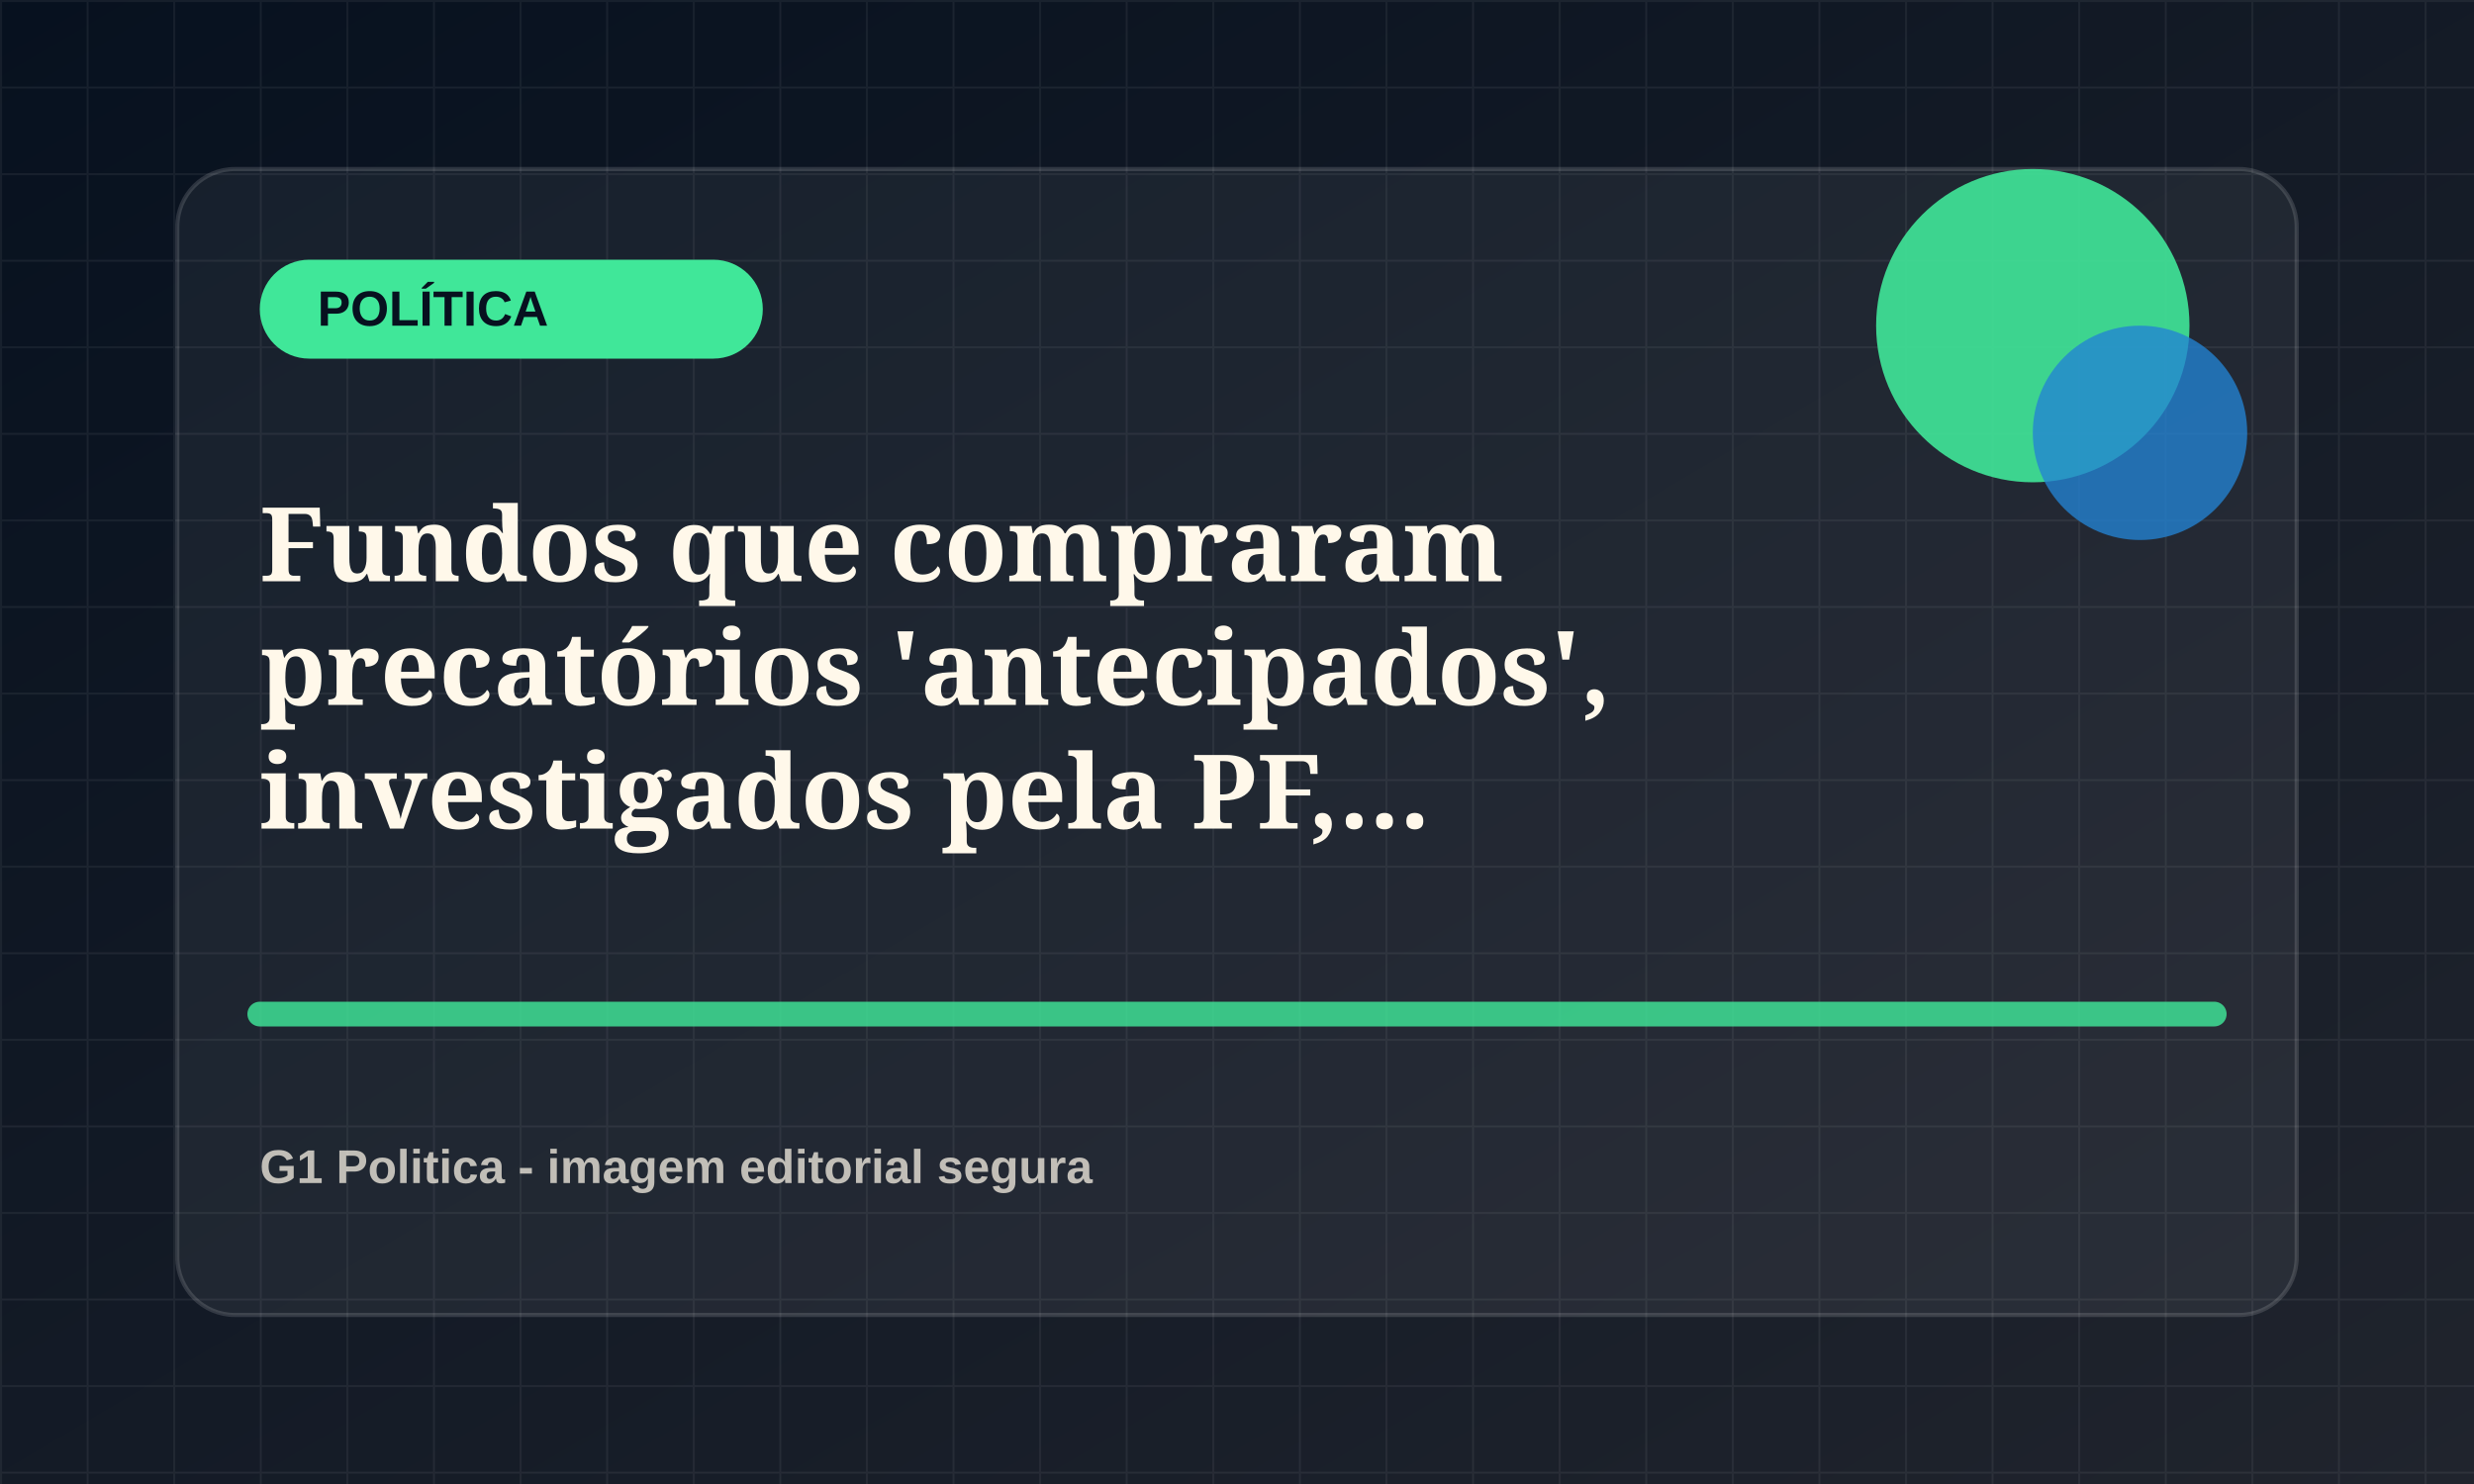
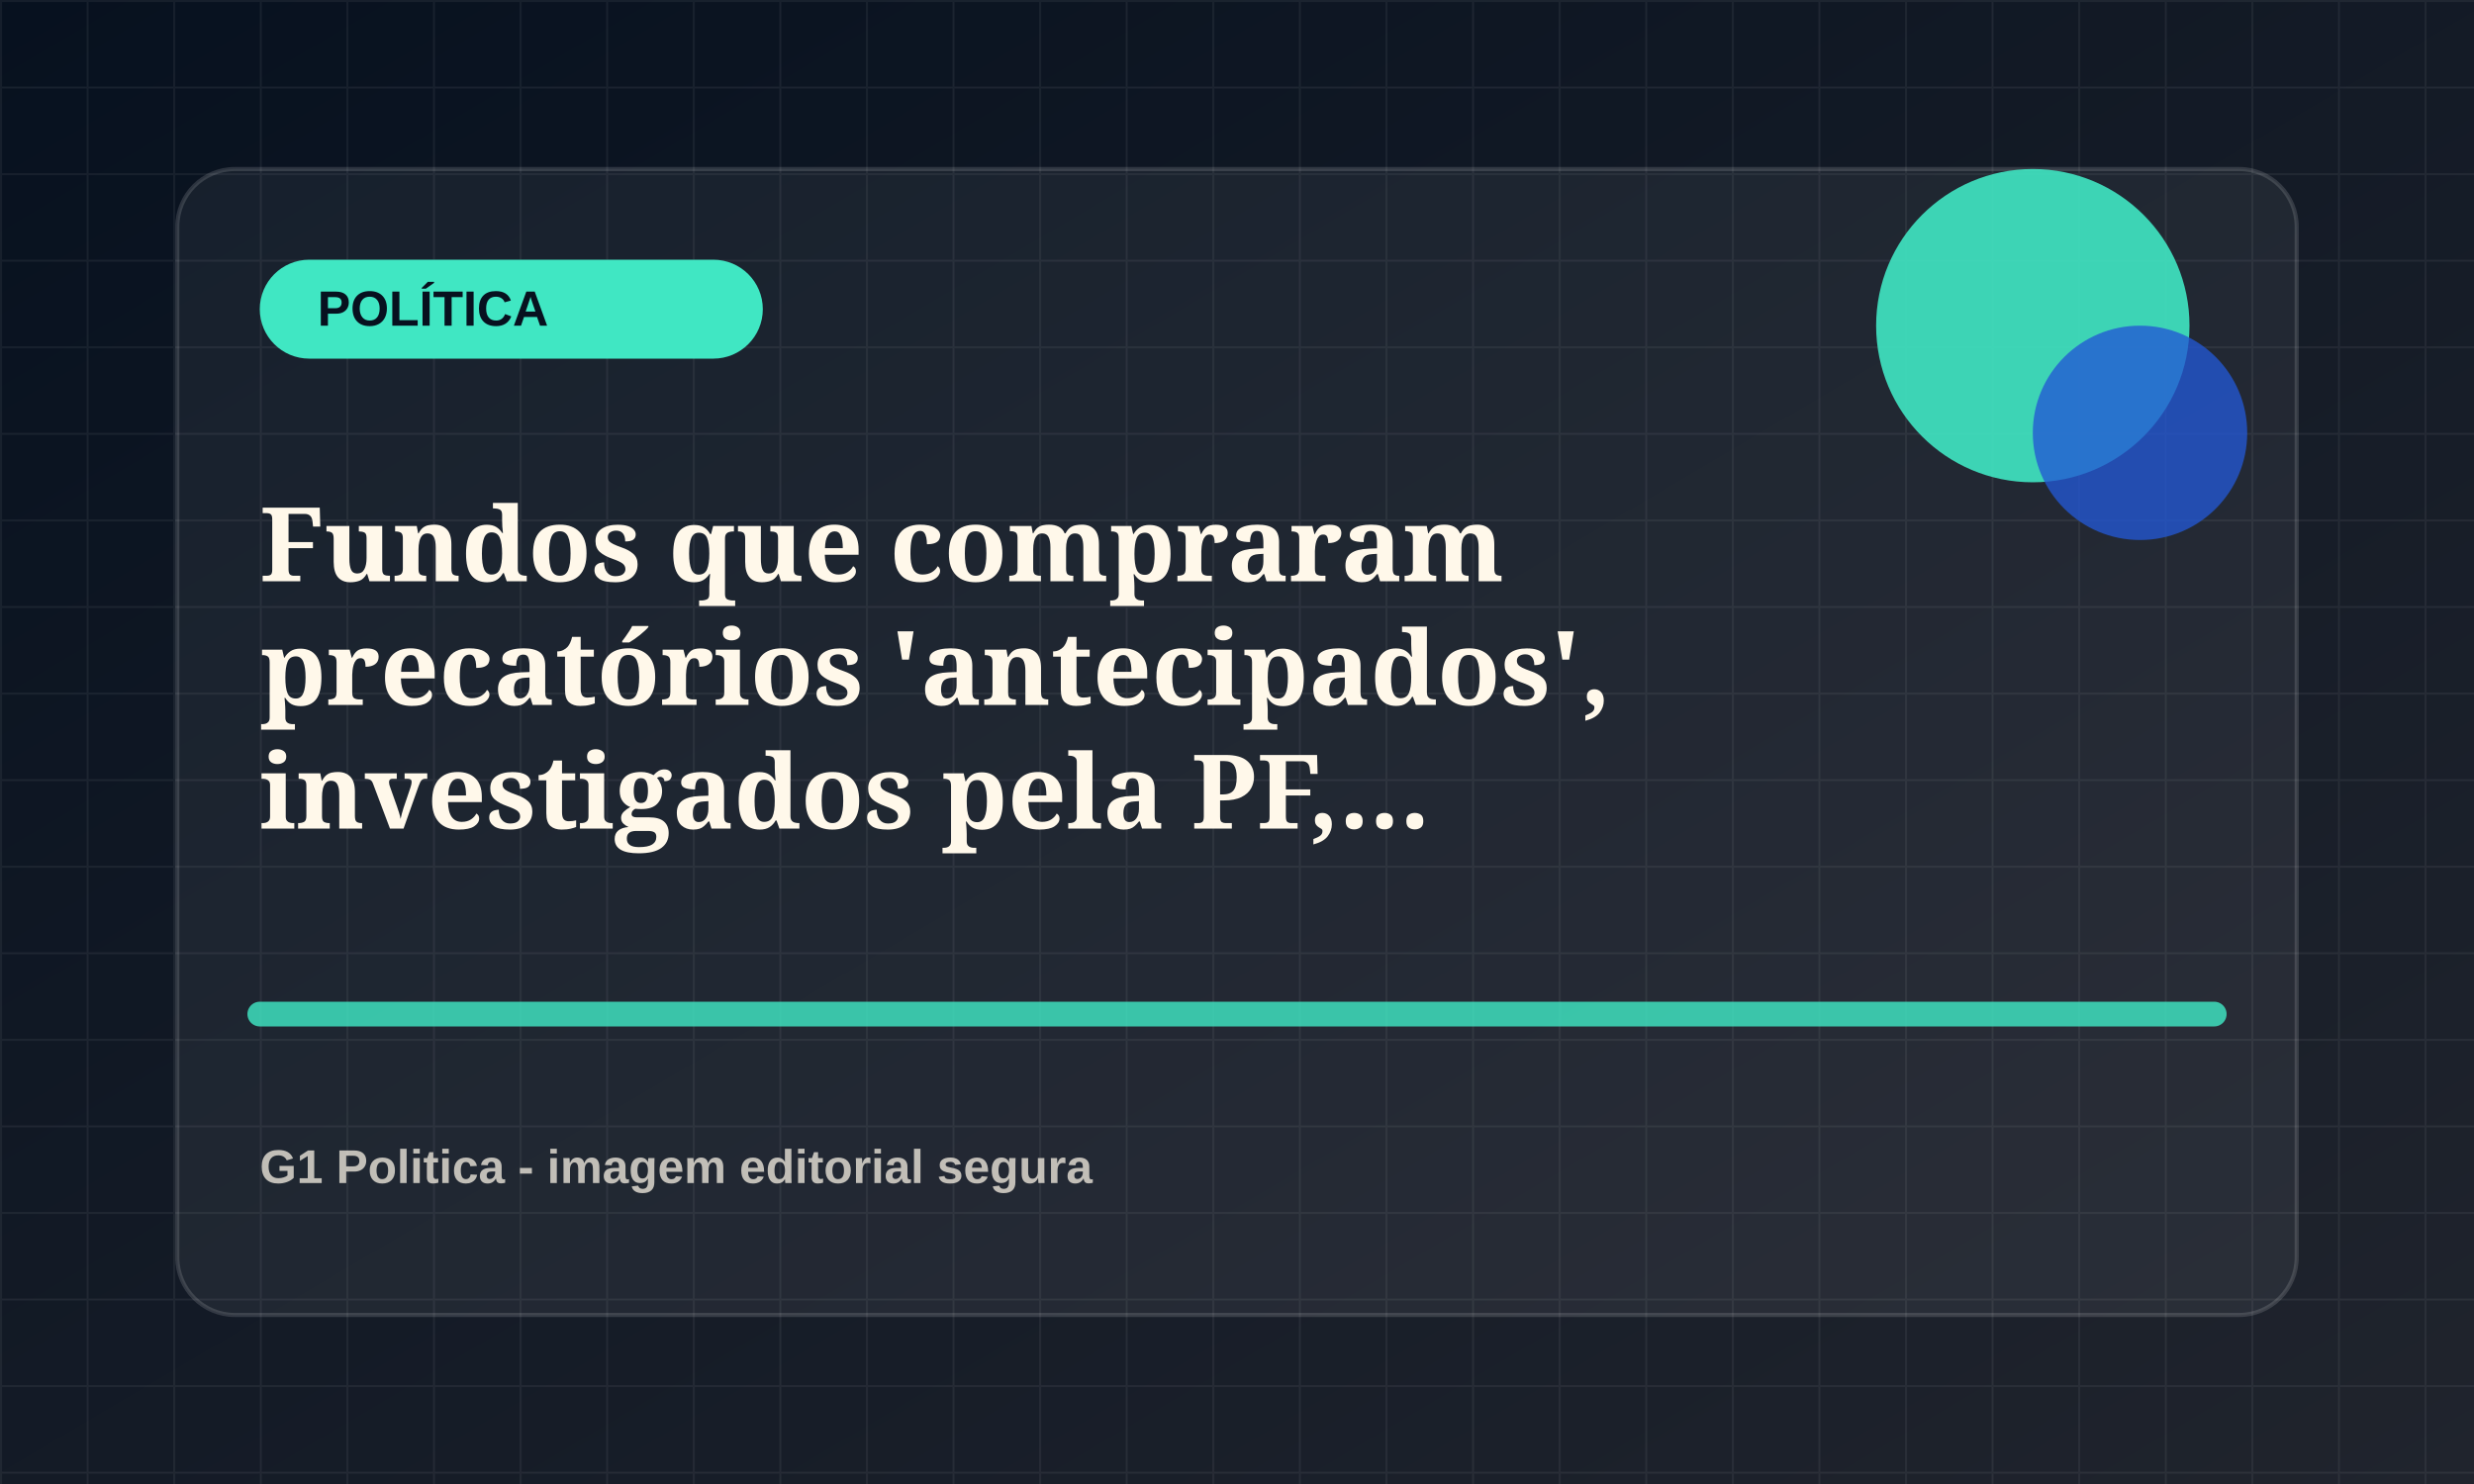
<svg xmlns="http://www.w3.org/2000/svg" viewBox="0 0 1200 720">
  <defs>
    <linearGradient id="bg" x1="0" x2="1" y1="0" y2="1">
      <stop offset="0" stop-color="#07111f" />
      <stop offset="1" stop-color="#20242d" />
    </linearGradient>
    <pattern id="grid" width="42" height="42" patternUnits="userSpaceOnUse">
      <path d="M42 0H0v42" fill="none" stroke="rgba(255,255,255,.055)" stroke-width="2" />
    </pattern>
  </defs>
  <rect width="1200" height="720" fill="url(#bg)" />
  <rect width="1200" height="720" fill="url(#grid)" />
  <rect x="86" y="82" width="1028" height="556" rx="28" fill="rgba(255,255,255,.055)" stroke="rgba(255,255,255,.14)" stroke-width="2" />
-   <rect x="126" y="126" width="244" height="48" rx="24" fill="hsl(152 78% 58%)" />
+   <rect x="126" y="126" width="244" height="48" rx="24" fill="hsl(167 78% 58%)" />
  <text x="154" y="158" fill="#07111f" font-family="Arial, sans-serif" font-size="24" font-weight="800">POLÍTICA</text>
-   <circle cx="986" cy="158" r="76" fill="hsl(152 78% 58%)" opacity=".9" />
-   <circle cx="1038" cy="210" r="52" fill="hsl(207 72% 48%)" opacity=".78" />
-   <path d="M126 492h948" stroke="hsl(152 78% 58%)" stroke-width="12" stroke-linecap="round" opacity=".82" />
+   <circle cx="986" cy="158" r="76" fill="hsl(167 78% 58%)" opacity=".9" />
+   <circle cx="1038" cy="210" r="52" fill="hsl(222 72% 48%)" opacity=".78" />
+   <path d="M126 492h948" stroke="hsl(167 78% 58%)" stroke-width="12" stroke-linecap="round" opacity=".82" />
  <text x="126" y="282" fill="#fff8ea" font-family="Georgia, serif" font-size="50" font-weight="700">
    <tspan x="126" dy="0">Fundos que compraram</tspan>
    <tspan x="126" dy="60">precatórios 'antecipados',</tspan>
    <tspan x="126" dy="60">investigados pela PF,...</tspan>
  </text>
  <text x="126" y="574" fill="rgba(255,248,234,.72)" font-family="Arial, sans-serif" font-size="23" font-weight="700">G1 Politica - imagem editorial segura</text>
</svg>
